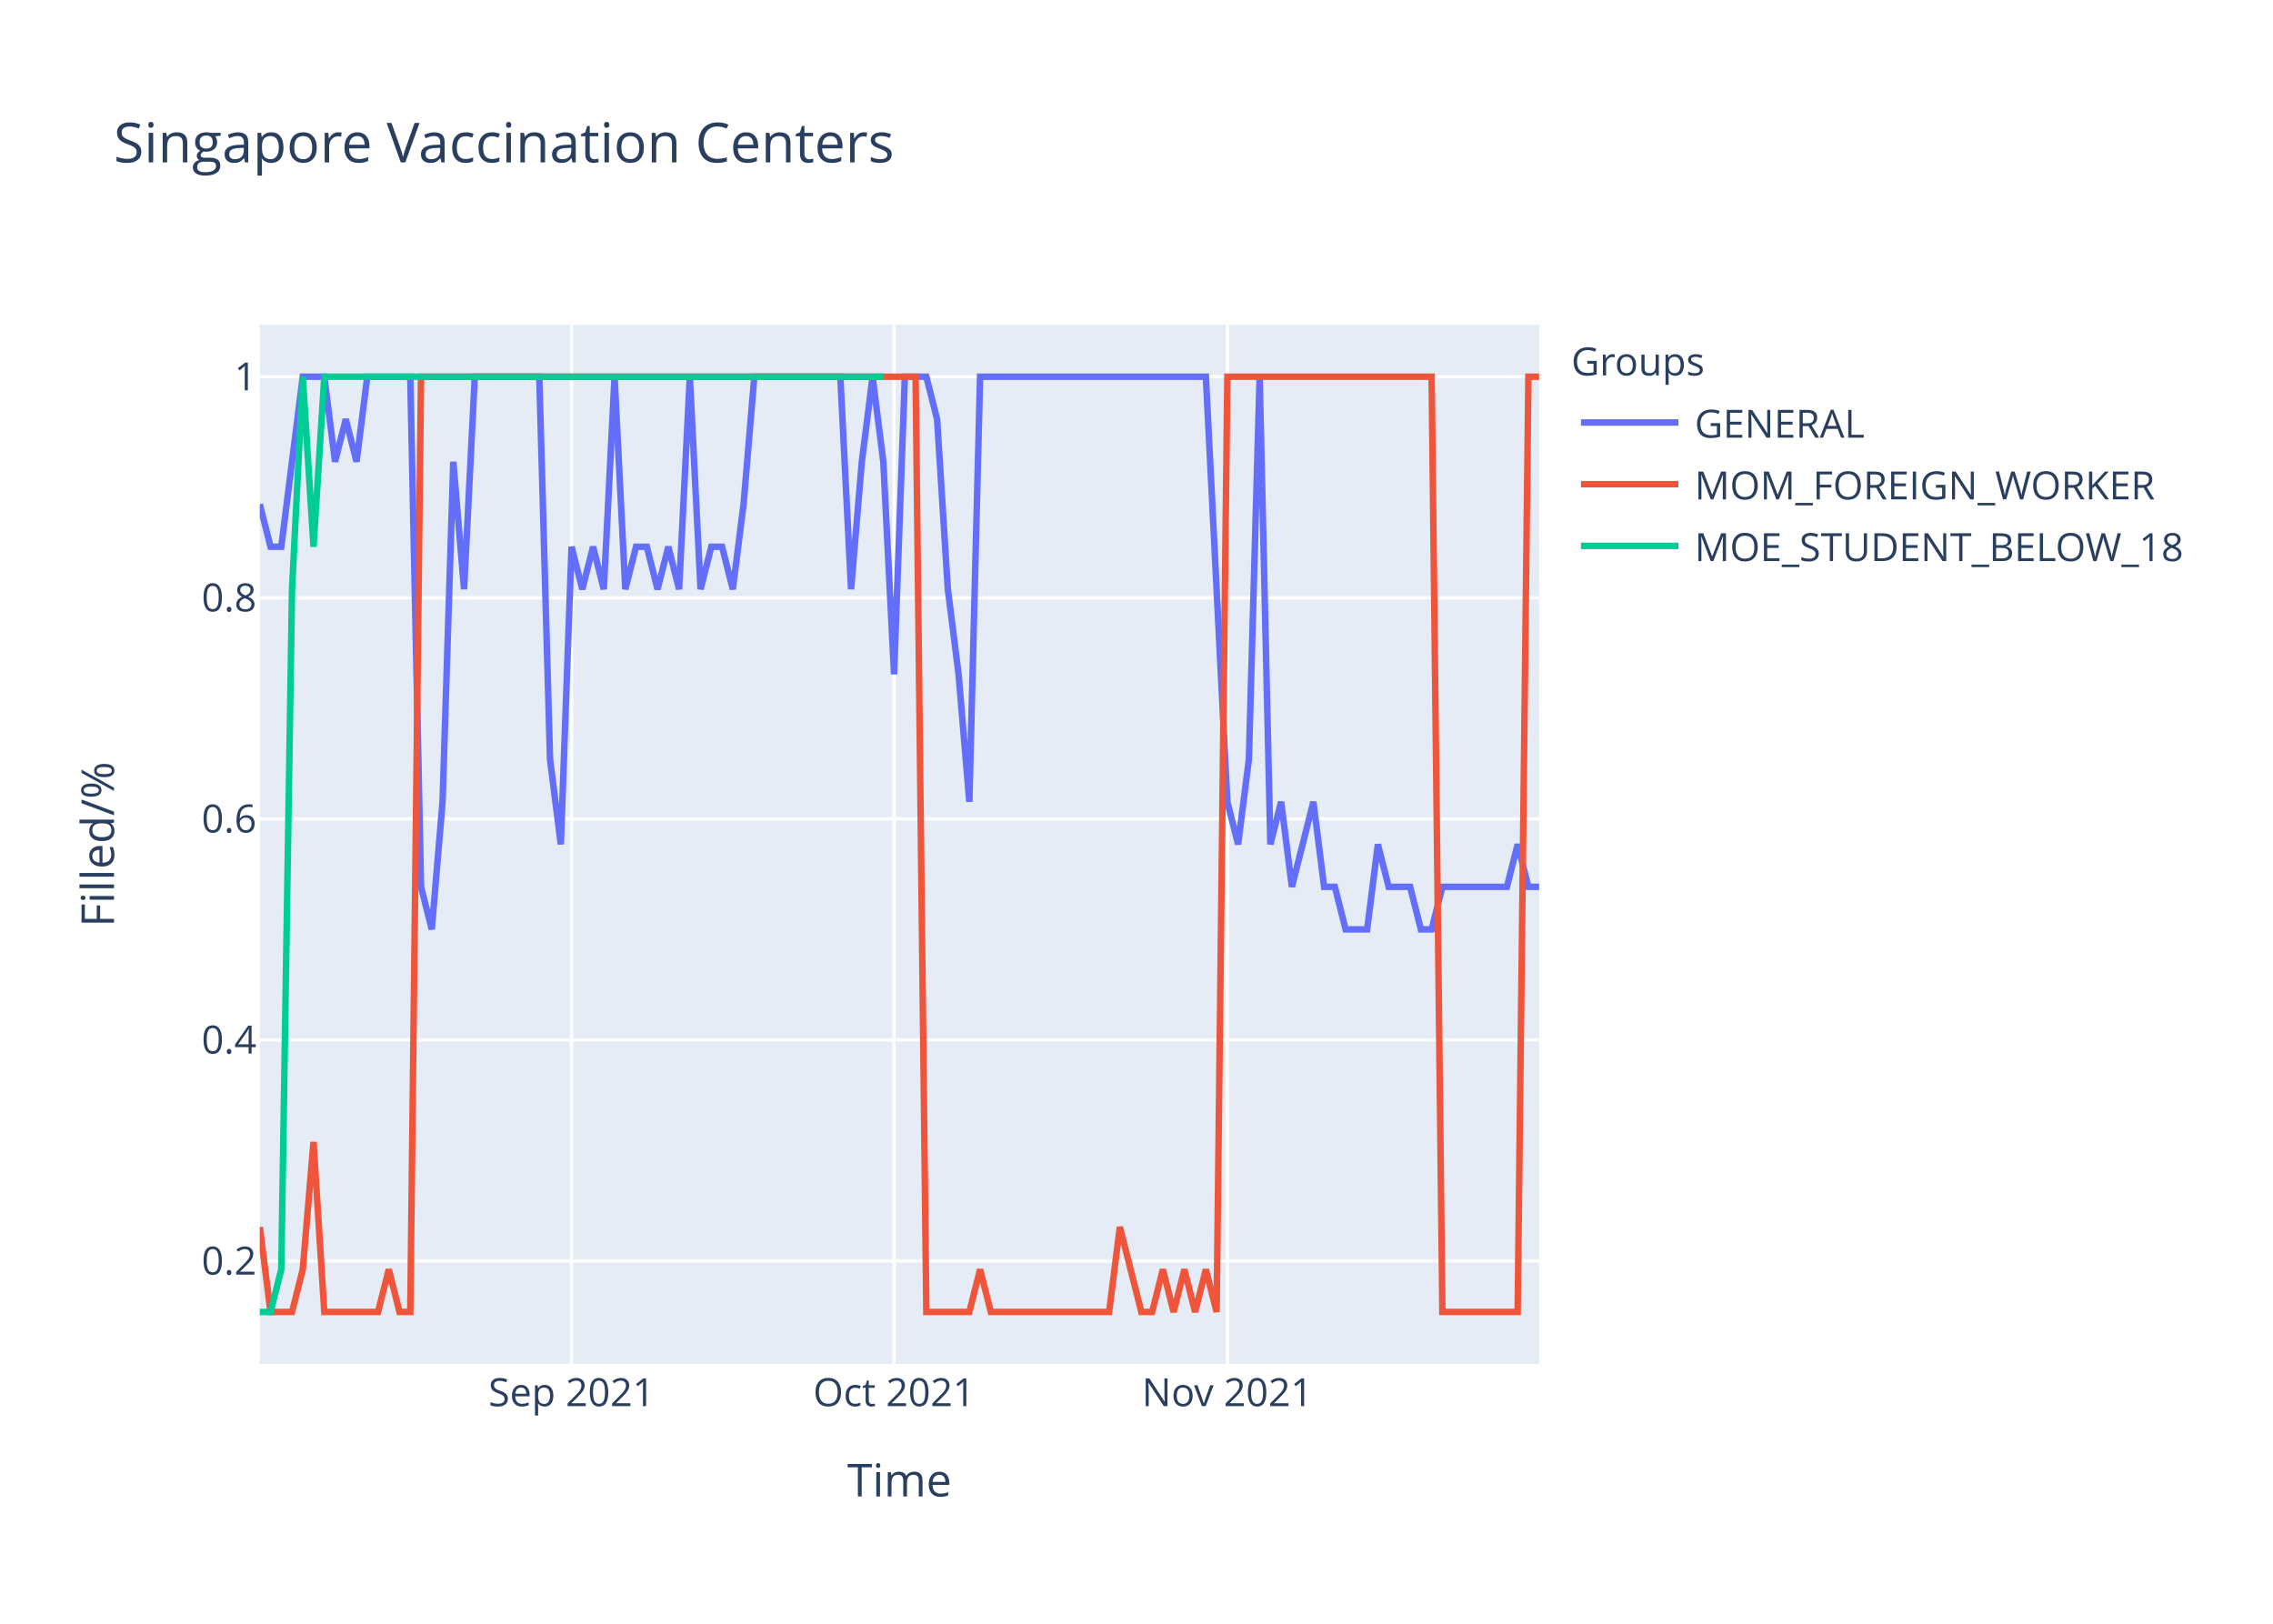
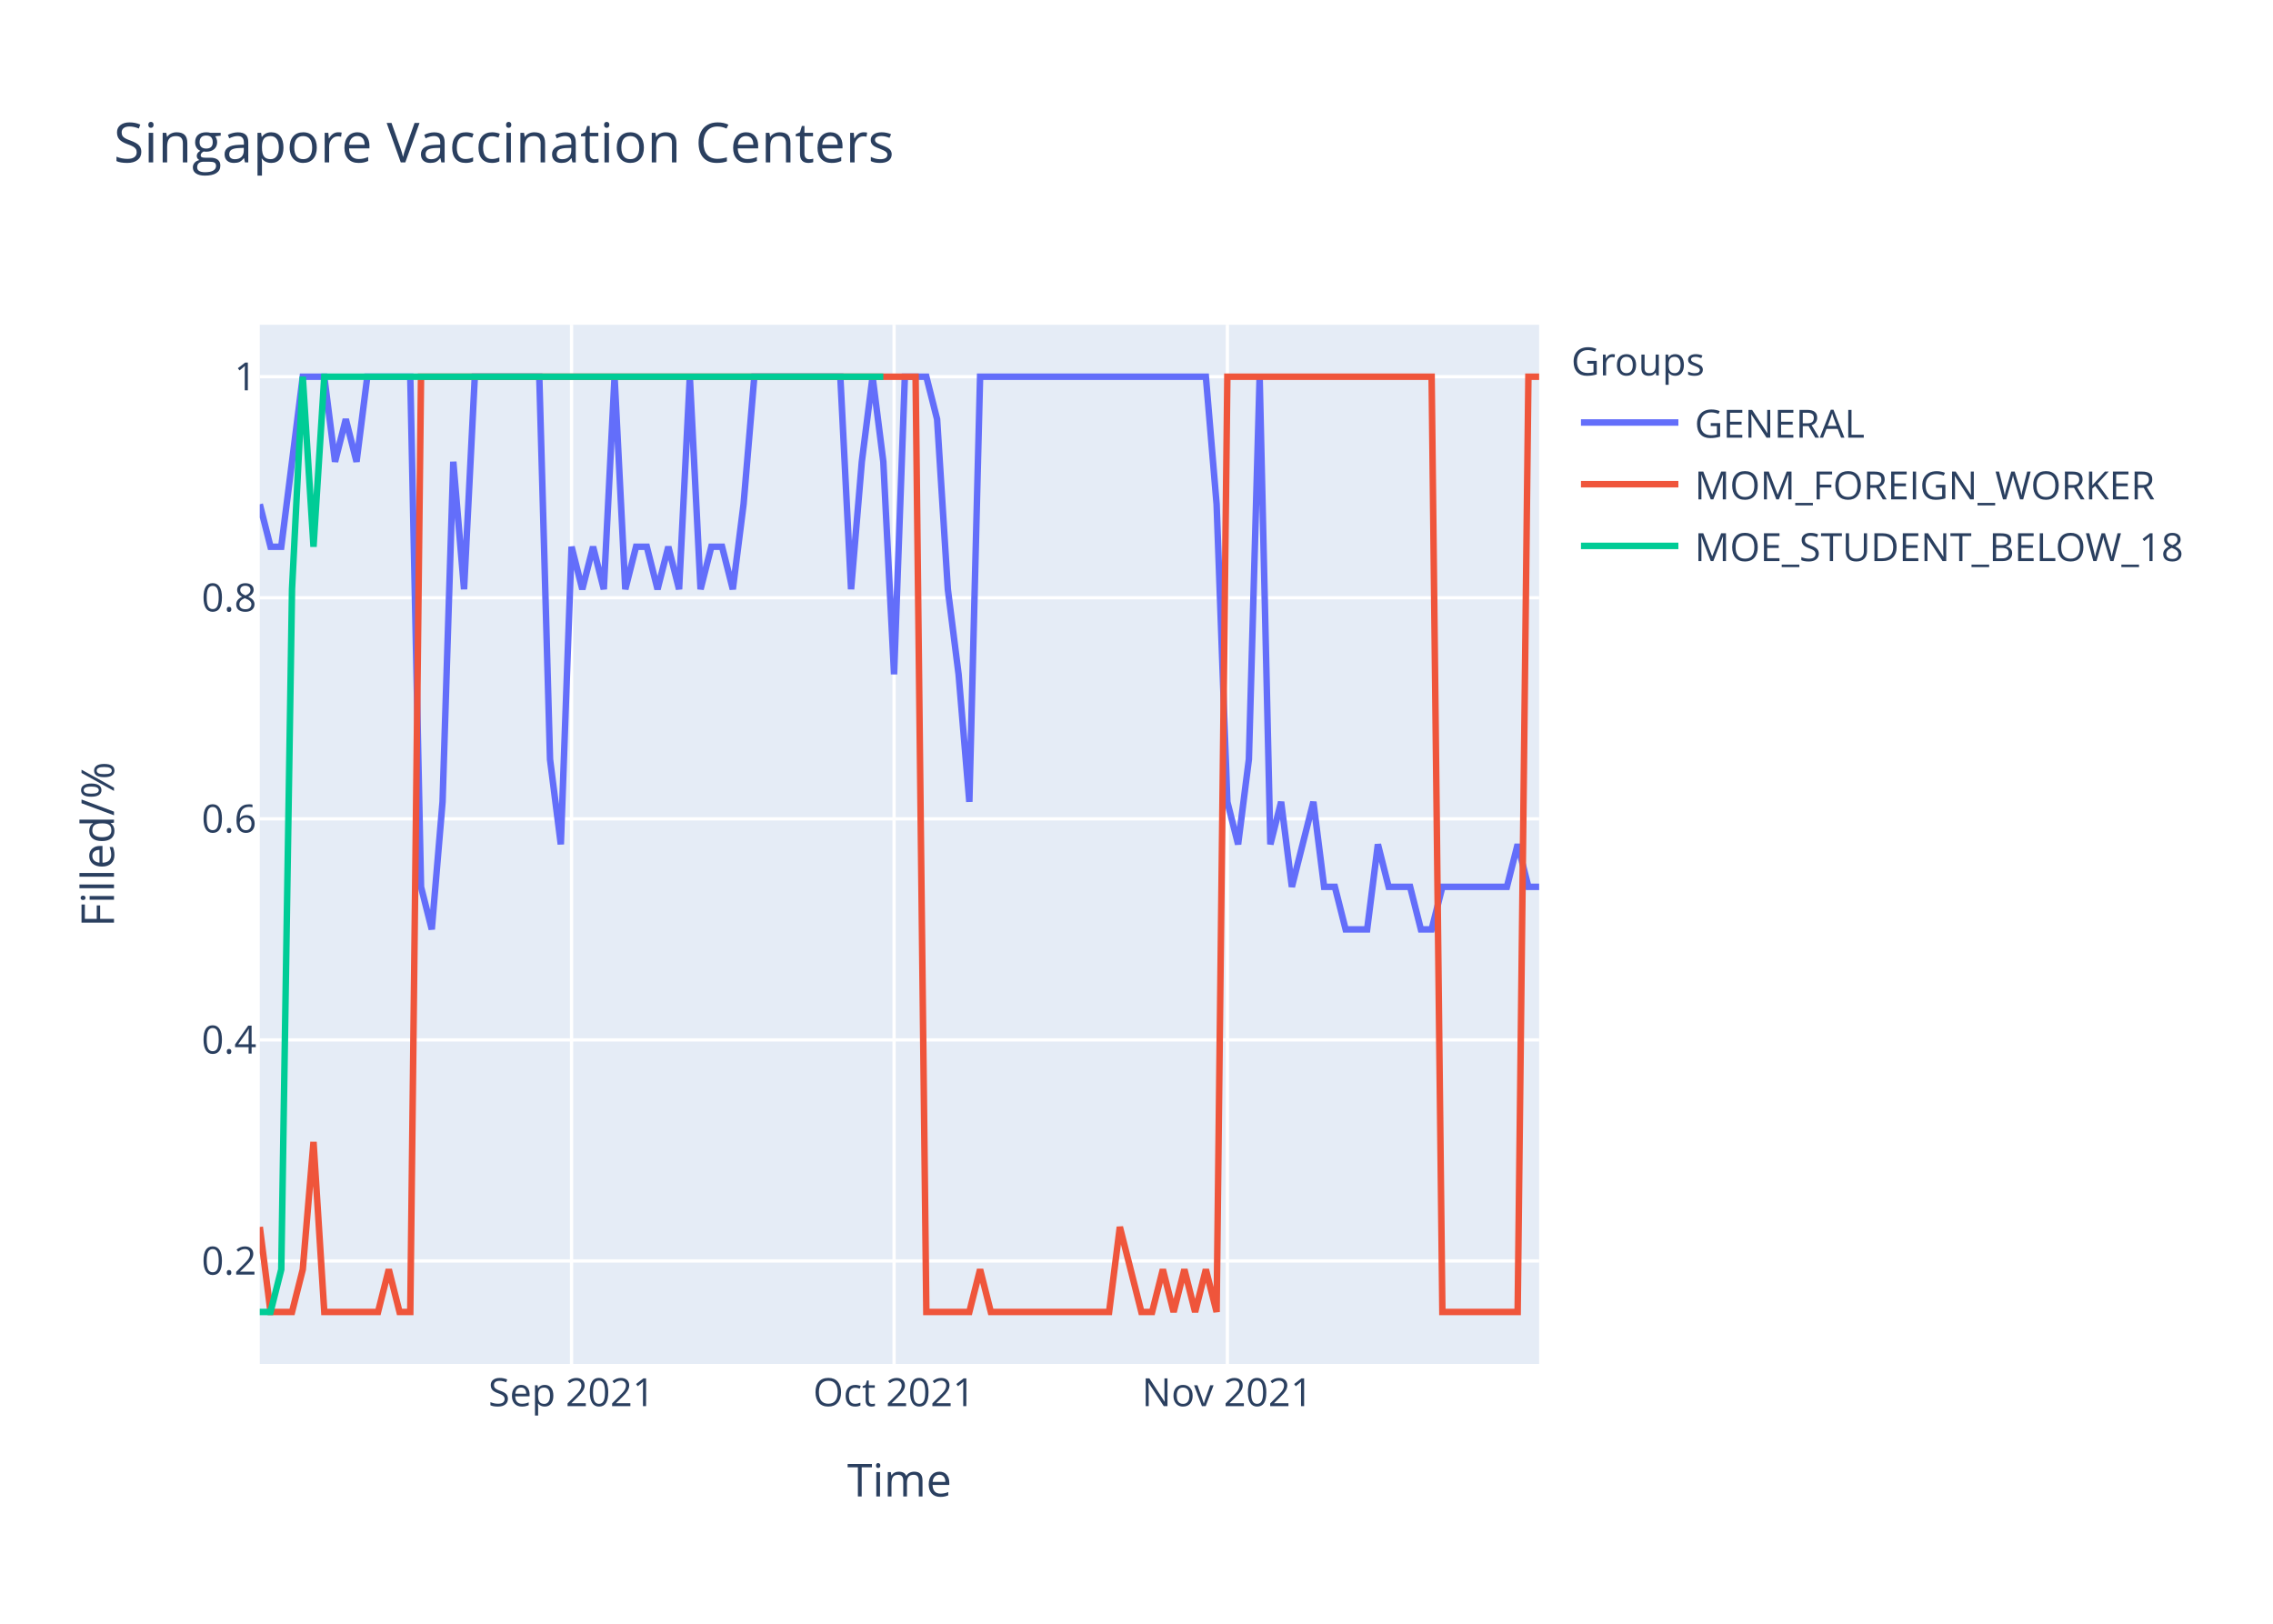
<svg xmlns="http://www.w3.org/2000/svg" class="main-svg" width="700" height="500" style="" viewBox="0 0 700 500">
  <rect x="0" y="0" width="700" height="500" style="fill: rgb(255, 255, 255); fill-opacity: 1;" />
-   <defs id="defs-babdd0">
+   <defs id="defs-877023">
    <g class="clips">
-       <clipPath id="clipbabdd0xyplot" class="plotclip">
+       <clipPath id="clip877023xyplot" class="plotclip">
        <rect width="394" height="320" />
      </clipPath>
-       <clipPath class="axesclip" id="clipbabdd0x">
+       <clipPath class="axesclip" id="clip877023x">
        <rect x="80" y="0" width="394" height="500" />
      </clipPath>
-       <clipPath class="axesclip" id="clipbabdd0y">
+       <clipPath class="axesclip" id="clip877023y">
        <rect x="0" y="100" width="700" height="320" />
      </clipPath>
-       <clipPath class="axesclip" id="clipbabdd0xy">
+       <clipPath class="axesclip" id="clip877023xy">
        <rect x="80" y="100" width="394" height="320" />
      </clipPath>
    </g>
    <g class="gradients" />
  </defs>
  <g class="bglayer">
    <rect class="bg" x="80" y="100" width="394" height="320" style="fill: rgb(229, 236, 246); fill-opacity: 1; stroke-width: 0;" />
  </g>
  <g class="layer-below">
    <g class="imagelayer" />
    <g class="shapelayer" />
  </g>
  <g class="cartesianlayer">
    <g class="subplot xy">
      <g class="layer-subplot">
        <g class="shapelayer" />
        <g class="imagelayer" />
      </g>
      <g class="gridlayer">
        <g class="x">
          <path class="xgrid crisp" transform="translate(176.02,0)" d="M0,100v320" style="stroke: rgb(255, 255, 255); stroke-opacity: 1; stroke-width: 1px;" />
          <path class="xgrid crisp" transform="translate(275.34,0)" d="M0,100v320" style="stroke: rgb(255, 255, 255); stroke-opacity: 1; stroke-width: 1px;" />
          <path class="xgrid crisp" transform="translate(377.98,0)" d="M0,100v320" style="stroke: rgb(255, 255, 255); stroke-opacity: 1; stroke-width: 1px;" />
        </g>
        <g class="y">
          <path class="ygrid crisp" transform="translate(0,388.29)" d="M80,0h394" style="stroke: rgb(255, 255, 255); stroke-opacity: 1; stroke-width: 1px;" />
          <path class="ygrid crisp" transform="translate(0,320.22)" d="M80,0h394" style="stroke: rgb(255, 255, 255); stroke-opacity: 1; stroke-width: 1px;" />
          <path class="ygrid crisp" transform="translate(0,252.15)" d="M80,0h394" style="stroke: rgb(255, 255, 255); stroke-opacity: 1; stroke-width: 1px;" />
          <path class="ygrid crisp" transform="translate(0,184.07)" d="M80,0h394" style="stroke: rgb(255, 255, 255); stroke-opacity: 1; stroke-width: 1px;" />
          <path class="ygrid crisp" transform="translate(0,116)" d="M80,0h394" style="stroke: rgb(255, 255, 255); stroke-opacity: 1; stroke-width: 1px;" />
        </g>
      </g>
      <g class="zerolinelayer" />
      <path class="xlines-below" />
      <path class="ylines-below" />
      <g class="overlines-below" />
      <g class="xaxislayer-below" />
      <g class="yaxislayer-below" />
      <g class="overaxes-below" />
-       <g class="plot" transform="translate(80,100)" clip-path="url('#clipbabdd0xyplot')">
+       <g class="plot" transform="translate(80,100)" clip-path="url('#clip877023xyplot')">
        <g class="scatterlayer mlayer">
-           <g class="trace scatter traceeb7ef1" style="stroke-miterlimit: 2; opacity: 1;">
+           <g class="trace scatter tracefa8d9a" style="stroke-miterlimit: 2; opacity: 1;">
            <g class="fills" />
            <g class="errorbars" />
            <g class="lines">
-               <path class="js-line" d="M0,55.27L3.31,68.36L6.62,68.36L13.24,16L16.55,16L19.87,16L23.18,42.18L26.49,29.09L29.8,42.18L33.11,16L36.42,16L46.35,16L49.66,173.09L52.97,186.18L56.29,146.91L59.6,42.18L62.91,81.45L66.22,16L69.53,16L86.08,16L89.39,133.82L92.71,160L96.02,68.36L99.33,81.45L102.64,68.36L105.95,81.45L109.26,16L112.57,81.45L115.88,68.36L119.19,68.36L122.5,81.45L125.82,68.36L129.13,81.45L132.44,16L135.75,81.45L139.06,68.36L142.37,68.36L145.68,81.45L148.99,55.27L152.3,16L155.61,16L178.79,16L182.1,81.45L185.41,42.18L188.72,16L192.03,42.18L195.34,107.64L198.66,16L201.97,16L205.28,16L208.59,29.09L211.9,81.45L215.21,107.64L218.52,146.91L221.83,16L291.36,16L294.67,81.45L297.98,146.91L301.29,160L304.61,133.82L307.92,16L311.23,160L314.54,146.91L317.85,173.09L321.16,160L324.47,146.91L327.78,173.09L331.09,173.09L334.4,186.18L341.03,186.18L344.34,160L347.65,173.09L350.96,173.09L354.27,173.09L357.58,186.18L360.89,186.18L364.2,173.09L384.07,173.09L387.38,160L390.69,173.09L394,173.09" style="vector-effect: non-scaling-stroke; fill: none; stroke: rgb(99, 110, 250); stroke-opacity: 1; stroke-width: 2px; opacity: 1;" />
+               <path class="js-line" d="M0,55.27L3.31,68.36L6.62,68.36L13.24,16L16.55,16L19.87,16L23.18,42.18L26.49,29.09L29.8,42.18L33.11,16L36.42,16L46.35,16L49.66,173.09L52.97,186.18L56.29,146.91L59.6,42.18L62.91,81.45L66.22,16L69.53,16L86.08,16L89.39,133.82L92.71,160L96.02,68.36L99.33,81.45L102.64,68.36L105.95,81.45L109.26,16L112.57,81.45L115.88,68.36L119.19,68.36L122.5,81.45L125.82,68.36L129.13,81.45L132.44,16L135.75,81.45L139.06,68.36L142.37,68.36L145.68,81.45L148.99,55.27L152.3,16L155.61,16L178.79,16L182.1,81.45L185.41,42.18L188.72,16L192.03,42.18L195.34,107.64L198.66,16L201.97,16L205.28,16L208.59,29.09L211.9,81.45L215.21,107.64L218.52,146.91L221.83,16L291.36,16L294.67,55.27L297.98,146.91L301.29,160L304.61,133.82L307.92,16L311.23,160L314.54,146.91L317.85,173.09L321.16,160L324.47,146.91L327.78,173.09L331.09,173.09L334.4,186.18L341.03,186.18L344.34,160L347.65,173.09L350.96,173.09L354.27,173.09L357.58,186.18L360.89,186.18L364.2,173.09L384.07,173.09L387.38,160L390.69,173.09L394,173.09" style="vector-effect: non-scaling-stroke; fill: none; stroke: rgb(99, 110, 250); stroke-opacity: 1; stroke-width: 2px; opacity: 1;" />
            </g>
            <g class="points" />
            <g class="text" />
          </g>
-           <g class="trace scatter trace51b988" style="stroke-miterlimit: 2; opacity: 1;">
+           <g class="trace scatter trace453887" style="stroke-miterlimit: 2; opacity: 1;">
            <g class="fills" />
            <g class="errorbars" />
            <g class="lines">
              <path class="js-line" d="M0,277.82L3.31,304L6.62,304L9.93,304L13.24,290.91L16.55,251.64L19.87,304L36.42,304L39.73,290.91L43.04,304L46.35,304L49.66,16L52.97,16L201.97,16L205.28,304L218.52,304L221.83,290.91L225.14,304L228.45,304L261.56,304L264.87,277.82L271.5,304L274.81,304L278.12,290.91L281.43,304L284.74,290.91L288.05,304L291.36,290.91L294.67,304L297.98,16L301.29,16L360.89,16L364.2,304L387.38,304L390.69,16L394,16" style="vector-effect: non-scaling-stroke; fill: none; stroke: rgb(239, 85, 59); stroke-opacity: 1; stroke-width: 2px; opacity: 1;" />
            </g>
            <g class="points" />
            <g class="text" />
          </g>
-           <g class="trace scatter trace0fb8c9" style="stroke-miterlimit: 2; opacity: 1;">
+           <g class="trace scatter traceb7e82c" style="stroke-miterlimit: 2; opacity: 1;">
            <g class="fills" />
            <g class="errorbars" />
            <g class="lines">
              <path class="js-line" d="M0,304L3.31,304L6.62,290.91L9.93,81.45L13.24,16L16.55,68.36L19.87,16L192.03,16" style="vector-effect: non-scaling-stroke; fill: none; stroke: rgb(0, 204, 150); stroke-opacity: 1; stroke-width: 2px; opacity: 1;" />
            </g>
            <g class="points" />
            <g class="text" />
          </g>
        </g>
      </g>
      <g class="overplot" />
      <path class="xlines-above crisp" d="M0,0" style="fill: none;" />
      <path class="ylines-above crisp" d="M0,0" style="fill: none;" />
      <g class="overlines-above" />
      <g class="xaxislayer-above">
        <g class="xtick">
          <text text-anchor="middle" x="0" y="433" transform="translate(176.02,0)" style="font-family: 'Open Sans', verdana, arial, sans-serif; font-size: 12px; fill: rgb(42, 63, 95); fill-opacity: 1; white-space: pre;">Sep 2021</text>
        </g>
        <g class="xtick">
          <text text-anchor="middle" x="0" y="433" transform="translate(275.34,0)" style="font-family: 'Open Sans', verdana, arial, sans-serif; font-size: 12px; fill: rgb(42, 63, 95); fill-opacity: 1; white-space: pre;">Oct 2021</text>
        </g>
        <g class="xtick">
          <text text-anchor="middle" x="0" y="433" transform="translate(377.98,0)" style="font-family: 'Open Sans', verdana, arial, sans-serif; font-size: 12px; fill: rgb(42, 63, 95); fill-opacity: 1; white-space: pre;">Nov 2021</text>
        </g>
      </g>
      <g class="yaxislayer-above">
        <g class="ytick">
          <text text-anchor="end" x="79" y="4.2" transform="translate(0,388.29)" style="font-family: 'Open Sans', verdana, arial, sans-serif; font-size: 12px; fill: rgb(42, 63, 95); fill-opacity: 1; white-space: pre;">0.2</text>
        </g>
        <g class="ytick">
          <text text-anchor="end" x="79" y="4.2" transform="translate(0,320.22)" style="font-family: 'Open Sans', verdana, arial, sans-serif; font-size: 12px; fill: rgb(42, 63, 95); fill-opacity: 1; white-space: pre;">0.4</text>
        </g>
        <g class="ytick">
          <text text-anchor="end" x="79" y="4.2" transform="translate(0,252.15)" style="font-family: 'Open Sans', verdana, arial, sans-serif; font-size: 12px; fill: rgb(42, 63, 95); fill-opacity: 1; white-space: pre;">0.6</text>
        </g>
        <g class="ytick">
          <text text-anchor="end" x="79" y="4.2" transform="translate(0,184.07)" style="font-family: 'Open Sans', verdana, arial, sans-serif; font-size: 12px; fill: rgb(42, 63, 95); fill-opacity: 1; white-space: pre;">0.8</text>
        </g>
        <g class="ytick">
          <text text-anchor="end" x="79" y="4.2" transform="translate(0,116)" style="font-family: 'Open Sans', verdana, arial, sans-serif; font-size: 12px; fill: rgb(42, 63, 95); fill-opacity: 1; white-space: pre;">1</text>
        </g>
      </g>
      <g class="overaxes-above" />
    </g>
  </g>
  <g class="polarlayer" />
  <g class="ternarylayer" />
  <g class="geolayer" />
  <g class="funnelarealayer" />
  <g class="pielayer" />
  <g class="treemaplayer" />
  <g class="sunburstlayer" />
  <g class="glimages" />
-   <defs id="topdefs-babdd0">
+   <defs id="topdefs-877023">
    <g class="clips" />
-     <clipPath id="legendbabdd0">
+     <clipPath id="legend877023">
      <rect width="206" height="83" x="0" y="0" />
    </clipPath>
  </defs>
  <g class="layer-above">
    <g class="imagelayer" />
    <g class="shapelayer" />
  </g>
  <g class="infolayer">
    <g class="legend" pointer-events="all" transform="translate(481.88,100)">
      <rect class="bg" shape-rendering="crispEdges" width="206" height="83" x="0" y="0" style="stroke: rgb(68, 68, 68); stroke-opacity: 1; fill: rgb(255, 255, 255); fill-opacity: 1; stroke-width: 0px;" />
-       <g class="scrollbox" transform="" clip-path="url('#legendbabdd0')">
+       <g class="scrollbox" transform="" clip-path="url('#legend877023')">
        <text class="legendtitletext" text-anchor="start" x="2" y="15.6" style="font-family: 'Open Sans', verdana, arial, sans-serif; font-size: 12px; fill: rgb(42, 63, 95); fill-opacity: 1; white-space: pre;">Groups</text>
        <g class="groups" transform="">
          <g class="traces" transform="translate(0,30.1)" style="opacity: 1;">
            <text class="legendtext" text-anchor="start" x="40" y="4.68" style="font-family: 'Open Sans', verdana, arial, sans-serif; font-size: 12px; fill: rgb(42, 63, 95); fill-opacity: 1; white-space: pre;">GENERAL</text>
            <g class="layers" style="opacity: 1;">
              <g class="legendfill" />
              <g class="legendlines">
                <path class="js-line" d="M5,0h30" style="fill: none; stroke: rgb(99, 110, 250); stroke-opacity: 1; stroke-width: 2px;" />
              </g>
              <g class="legendsymbols">
                <g class="legendpoints" />
              </g>
            </g>
            <rect class="legendtoggle" x="0" y="-9.5" width="200.906" height="19" style="fill: rgb(0, 0, 0); fill-opacity: 0;" />
          </g>
        </g>
        <g class="groups" transform="">
          <g class="traces" transform="translate(0,49.1)" style="opacity: 1;">
            <text class="legendtext" text-anchor="start" x="40" y="4.68" style="font-family: 'Open Sans', verdana, arial, sans-serif; font-size: 12px; fill: rgb(42, 63, 95); fill-opacity: 1; white-space: pre;">MOM_FOREIGN_WORKER</text>
            <g class="layers" style="opacity: 1;">
              <g class="legendfill" />
              <g class="legendlines">
                <path class="js-line" d="M5,0h30" style="fill: none; stroke: rgb(239, 85, 59); stroke-opacity: 1; stroke-width: 2px;" />
              </g>
              <g class="legendsymbols">
                <g class="legendpoints" />
              </g>
            </g>
            <rect class="legendtoggle" x="0" y="-9.5" width="200.906" height="19" style="fill: rgb(0, 0, 0); fill-opacity: 0;" />
          </g>
        </g>
        <g class="groups" transform="">
          <g class="traces" transform="translate(0,68.1)" style="opacity: 1;">
            <text class="legendtext" text-anchor="start" x="40" y="4.68" style="font-family: 'Open Sans', verdana, arial, sans-serif; font-size: 12px; fill: rgb(42, 63, 95); fill-opacity: 1; white-space: pre;">MOE_STUDENT_BELOW_18</text>
            <g class="layers" style="opacity: 1;">
              <g class="legendfill" />
              <g class="legendlines">
                <path class="js-line" d="M5,0h30" style="fill: none; stroke: rgb(0, 204, 150); stroke-opacity: 1; stroke-width: 2px;" />
              </g>
              <g class="legendsymbols">
                <g class="legendpoints" />
              </g>
            </g>
            <rect class="legendtoggle" x="0" y="-9.5" width="200.906" height="19" style="fill: rgb(0, 0, 0); fill-opacity: 0;" />
          </g>
        </g>
      </g>
      <rect class="scrollbar" rx="20" ry="3" width="0" height="0" x="0" y="0" style="fill: rgb(128, 139, 164); fill-opacity: 1;" />
    </g>
    <g class="g-gtitle">
      <text class="gtitle" x="35" y="50" text-anchor="start" dy="0em" style="font-family: 'Open Sans', verdana, arial, sans-serif; font-size: 17px; fill: rgb(42, 63, 95); opacity: 1; font-weight: normal; white-space: pre;">Singapore Vaccination Centers</text>
    </g>
    <g class="g-xtitle">
      <text class="xtitle" x="277" y="460.8" text-anchor="middle" style="font-family: 'Open Sans', verdana, arial, sans-serif; font-size: 14px; fill: rgb(42, 63, 95); opacity: 1; font-weight: normal; white-space: pre;">Time</text>
    </g>
    <g class="g-ytitle">
      <text class="ytitle" transform="rotate(-90,35.10625,260)" x="35.106" y="260" text-anchor="middle" style="font-family: 'Open Sans', verdana, arial, sans-serif; font-size: 14px; fill: rgb(42, 63, 95); opacity: 1; font-weight: normal; white-space: pre;">Filled/%</text>
    </g>
  </g>
</svg>
